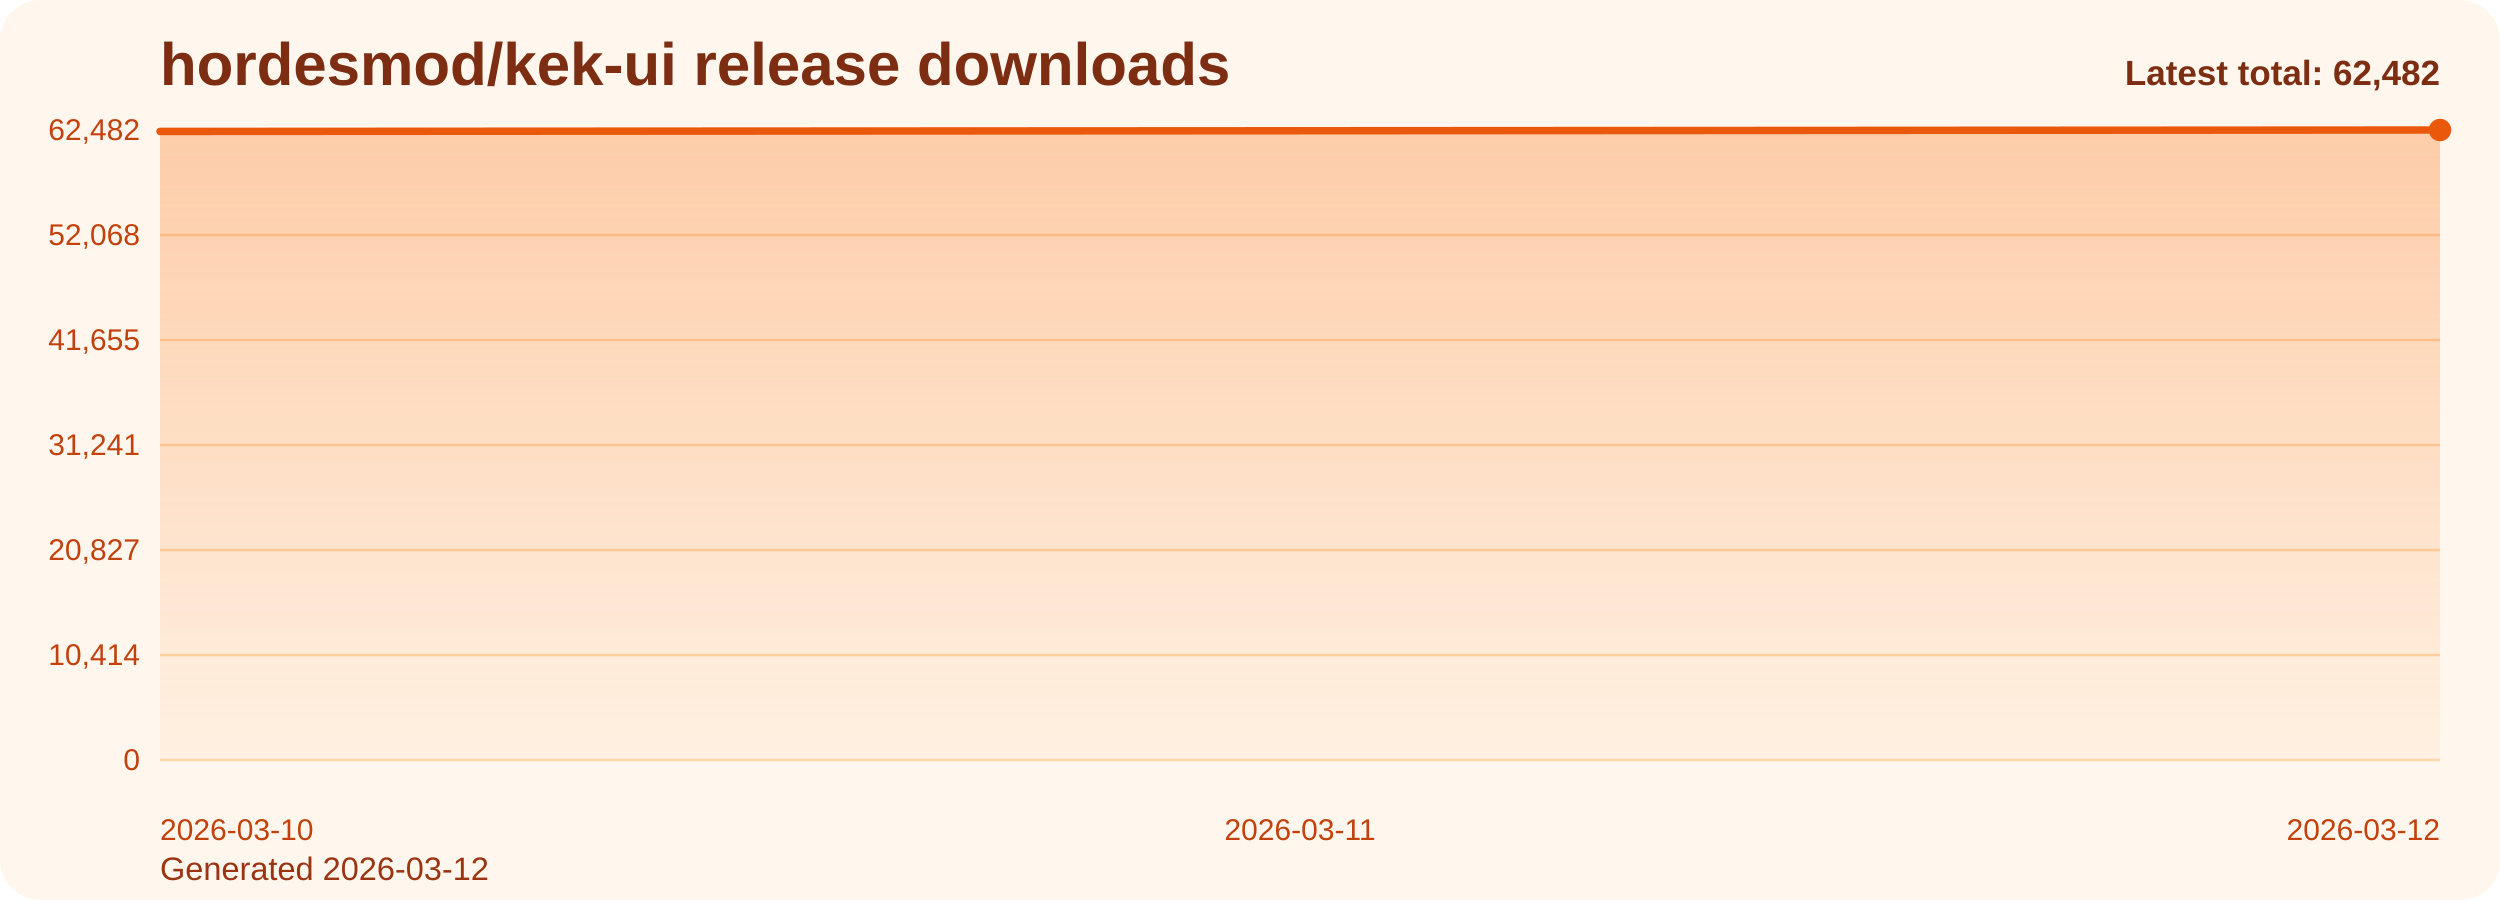
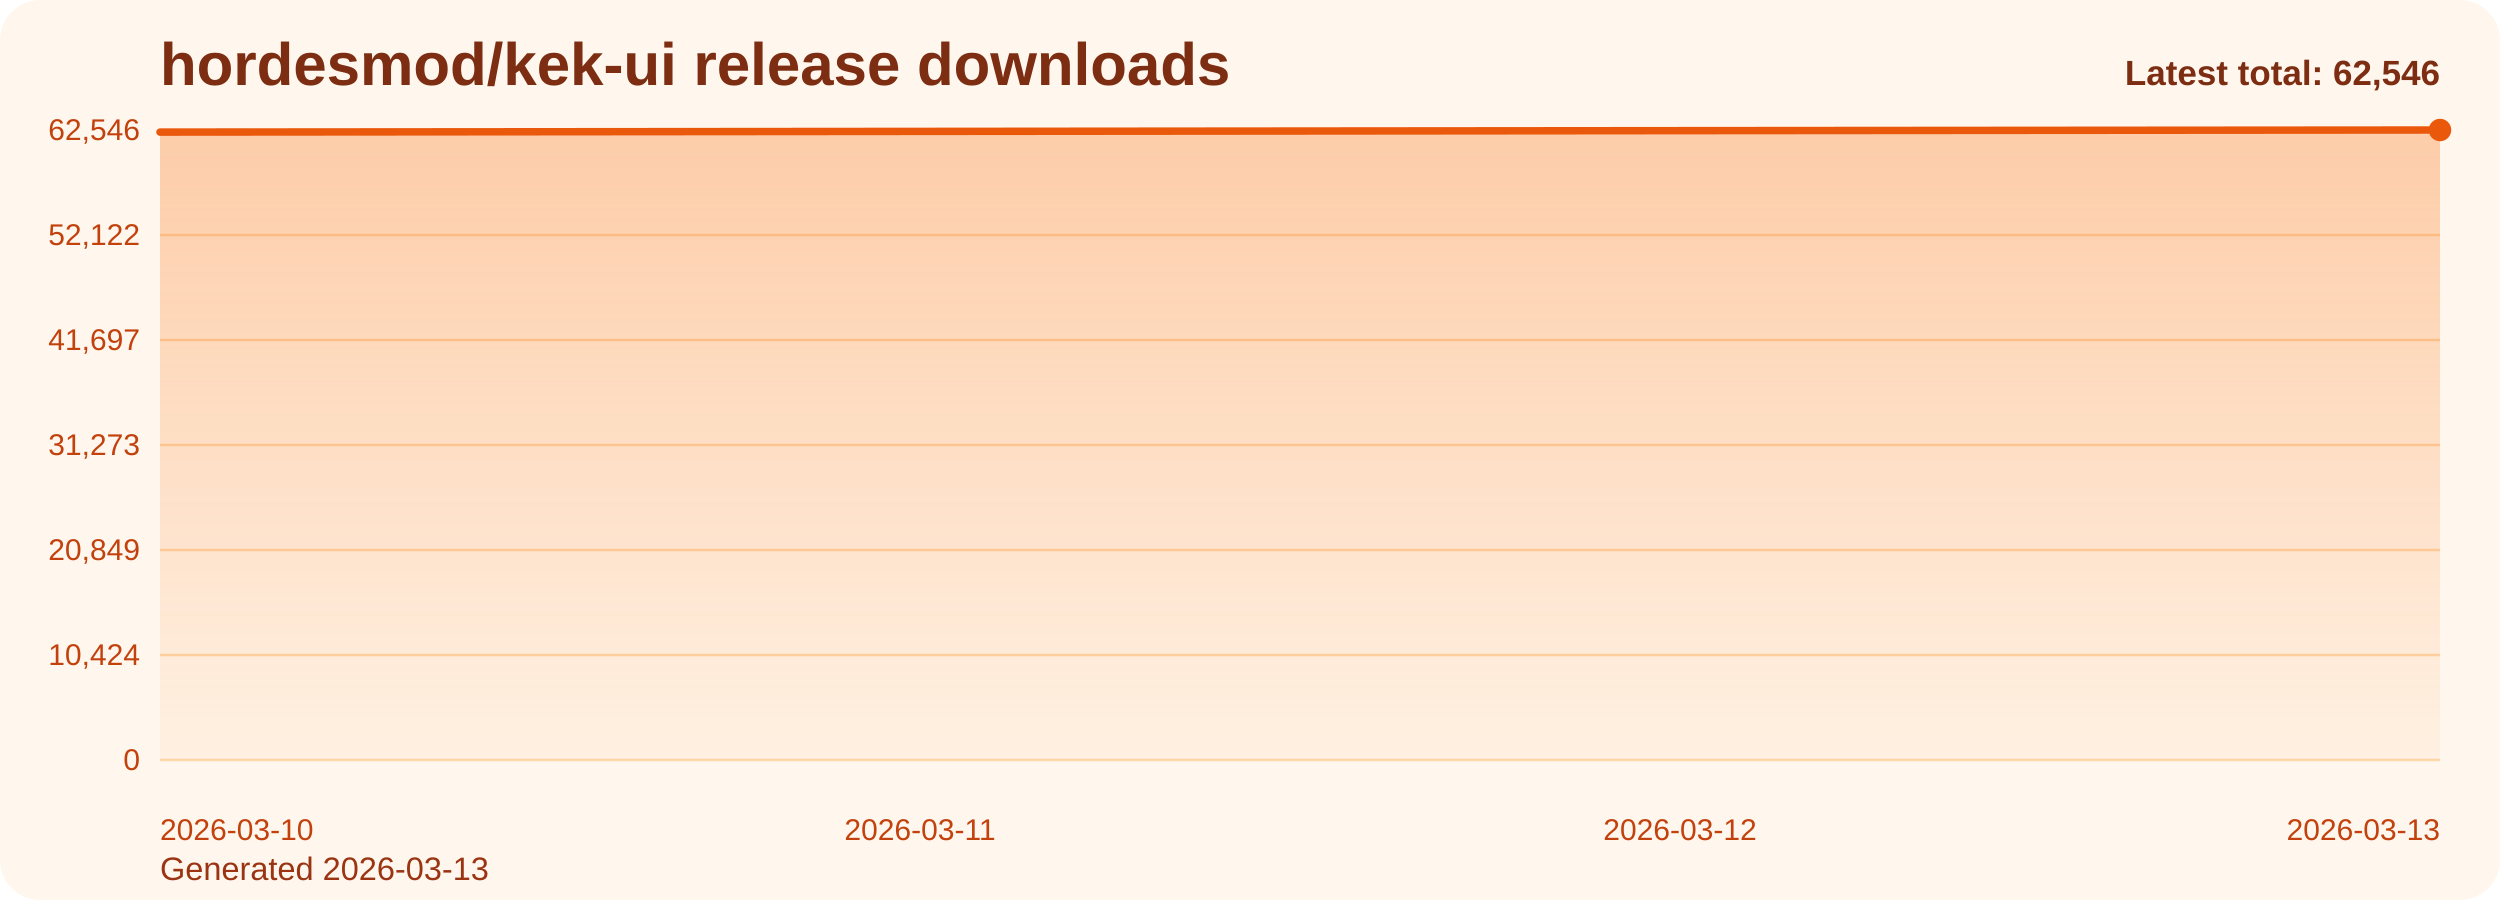
<svg xmlns="http://www.w3.org/2000/svg" viewBox="0 0 1000 360" role="img" aria-label="hordesmod/kek-ui release downloads chart">
  <defs>
    <linearGradient id="fill-total-trend-orange" x1="0" y1="0" x2="0" y2="1">
      <stop offset="0%" stop-color="#f97316" stop-opacity="0.32" />
      <stop offset="100%" stop-color="#f97316" stop-opacity="0.05" />
    </linearGradient>
    <style>
      .bg { fill: #fff7ed; }
      .title { font: 700 24px Arial, sans-serif; fill: #7c2d12; }
      .sub { font: 400 13px Arial, sans-serif; fill: #9a3412; }
      .grid { stroke: #fed7aa; stroke-width: 1; }
      .axis { font: 400 12px Arial, sans-serif; fill: #c2410c; }
      .line { fill: none; stroke: #ea580c; stroke-width: 3; stroke-linecap: round; stroke-linejoin: round; }
      .dot { fill: #ea580c; }
      .value { font: 600 11px Arial, sans-serif; fill: #9a3412; }
      .latest { font: 700 14px Arial, sans-serif; fill: #7c2d12; }
    </style>
  </defs>
  <rect class="bg" x="0" y="0" width="1000" height="360" rx="16" />
  <text class="title" x="64" y="34">hordesmod/kek-ui release downloads</text>
-   <text class="sub" x="64" y="352">Generated 2026-03-12</text>
+   <text class="sub" x="64" y="352">Generated 2026-03-13</text>
  <line x1="64" y1="52.00" x2="976" y2="52.00" class="grid" />
-   <text x="56" y="56.00" text-anchor="end" class="axis">62,482</text>
+   <text x="56" y="56.00" text-anchor="end" class="axis">62,546</text>
  <line x1="64" y1="94.00" x2="976" y2="94.00" class="grid" />
-   <text x="56" y="98.00" text-anchor="end" class="axis">52,068</text>
+   <text x="56" y="98.00" text-anchor="end" class="axis">52,122</text>
  <line x1="64" y1="136.00" x2="976" y2="136.00" class="grid" />
-   <text x="56" y="140.00" text-anchor="end" class="axis">41,655</text>
+   <text x="56" y="140.00" text-anchor="end" class="axis">41,697</text>
  <line x1="64" y1="178.00" x2="976" y2="178.00" class="grid" />
-   <text x="56" y="182.00" text-anchor="end" class="axis">31,241</text>
+   <text x="56" y="182.00" text-anchor="end" class="axis">31,273</text>
  <line x1="64" y1="220.00" x2="976" y2="220.00" class="grid" />
-   <text x="56" y="224.00" text-anchor="end" class="axis">20,827</text>
+   <text x="56" y="224.00" text-anchor="end" class="axis">20,849</text>
  <line x1="64" y1="262.00" x2="976" y2="262.00" class="grid" />
-   <text x="56" y="266.00" text-anchor="end" class="axis">10,414</text>
+   <text x="56" y="266.00" text-anchor="end" class="axis">10,424</text>
  <line x1="64" y1="304.00" x2="976" y2="304.00" class="grid" />
  <text x="56" y="308.00" text-anchor="end" class="axis">0</text>
-   <path d="M 64.00 304 L 64.00 52.58 L 520.00 52.30 L 976.00 52.00 L 976.00 304 Z" fill="url(#fill-total-trend-orange)" />
-   <polyline class="line" points="64.00,52.58 520.00,52.30 976.00,52.00" />
+   <path d="M 64.00 304 L 64.00 52.84 L 368.00 52.56 L 672.00 52.26 L 976.00 52.00 L 976.00 304 Z" fill="url(#fill-total-trend-orange)" />
+   <polyline class="line" points="64.00,52.84 368.00,52.56 672.00,52.26 976.00,52.00" />
  <circle class="dot" cx="976.00" cy="52.00" r="4.5" />
  <text class="axis" x="64.00" y="336" text-anchor="start">2026-03-10</text>
-   <text class="axis" x="520.00" y="336" text-anchor="middle">2026-03-11</text>
-   <text class="axis" x="976.00" y="336" text-anchor="end">2026-03-12</text>
-   <text class="latest" x="976" y="34" text-anchor="end">Latest total: 62,482</text>
+   <text class="axis" x="368.00" y="336" text-anchor="middle">2026-03-11</text>
+   <text class="axis" x="672.00" y="336" text-anchor="middle">2026-03-12</text>
+   <text class="axis" x="976.00" y="336" text-anchor="end">2026-03-13</text>
+   <text class="latest" x="976" y="34" text-anchor="end">Latest total: 62,546</text>
</svg>
